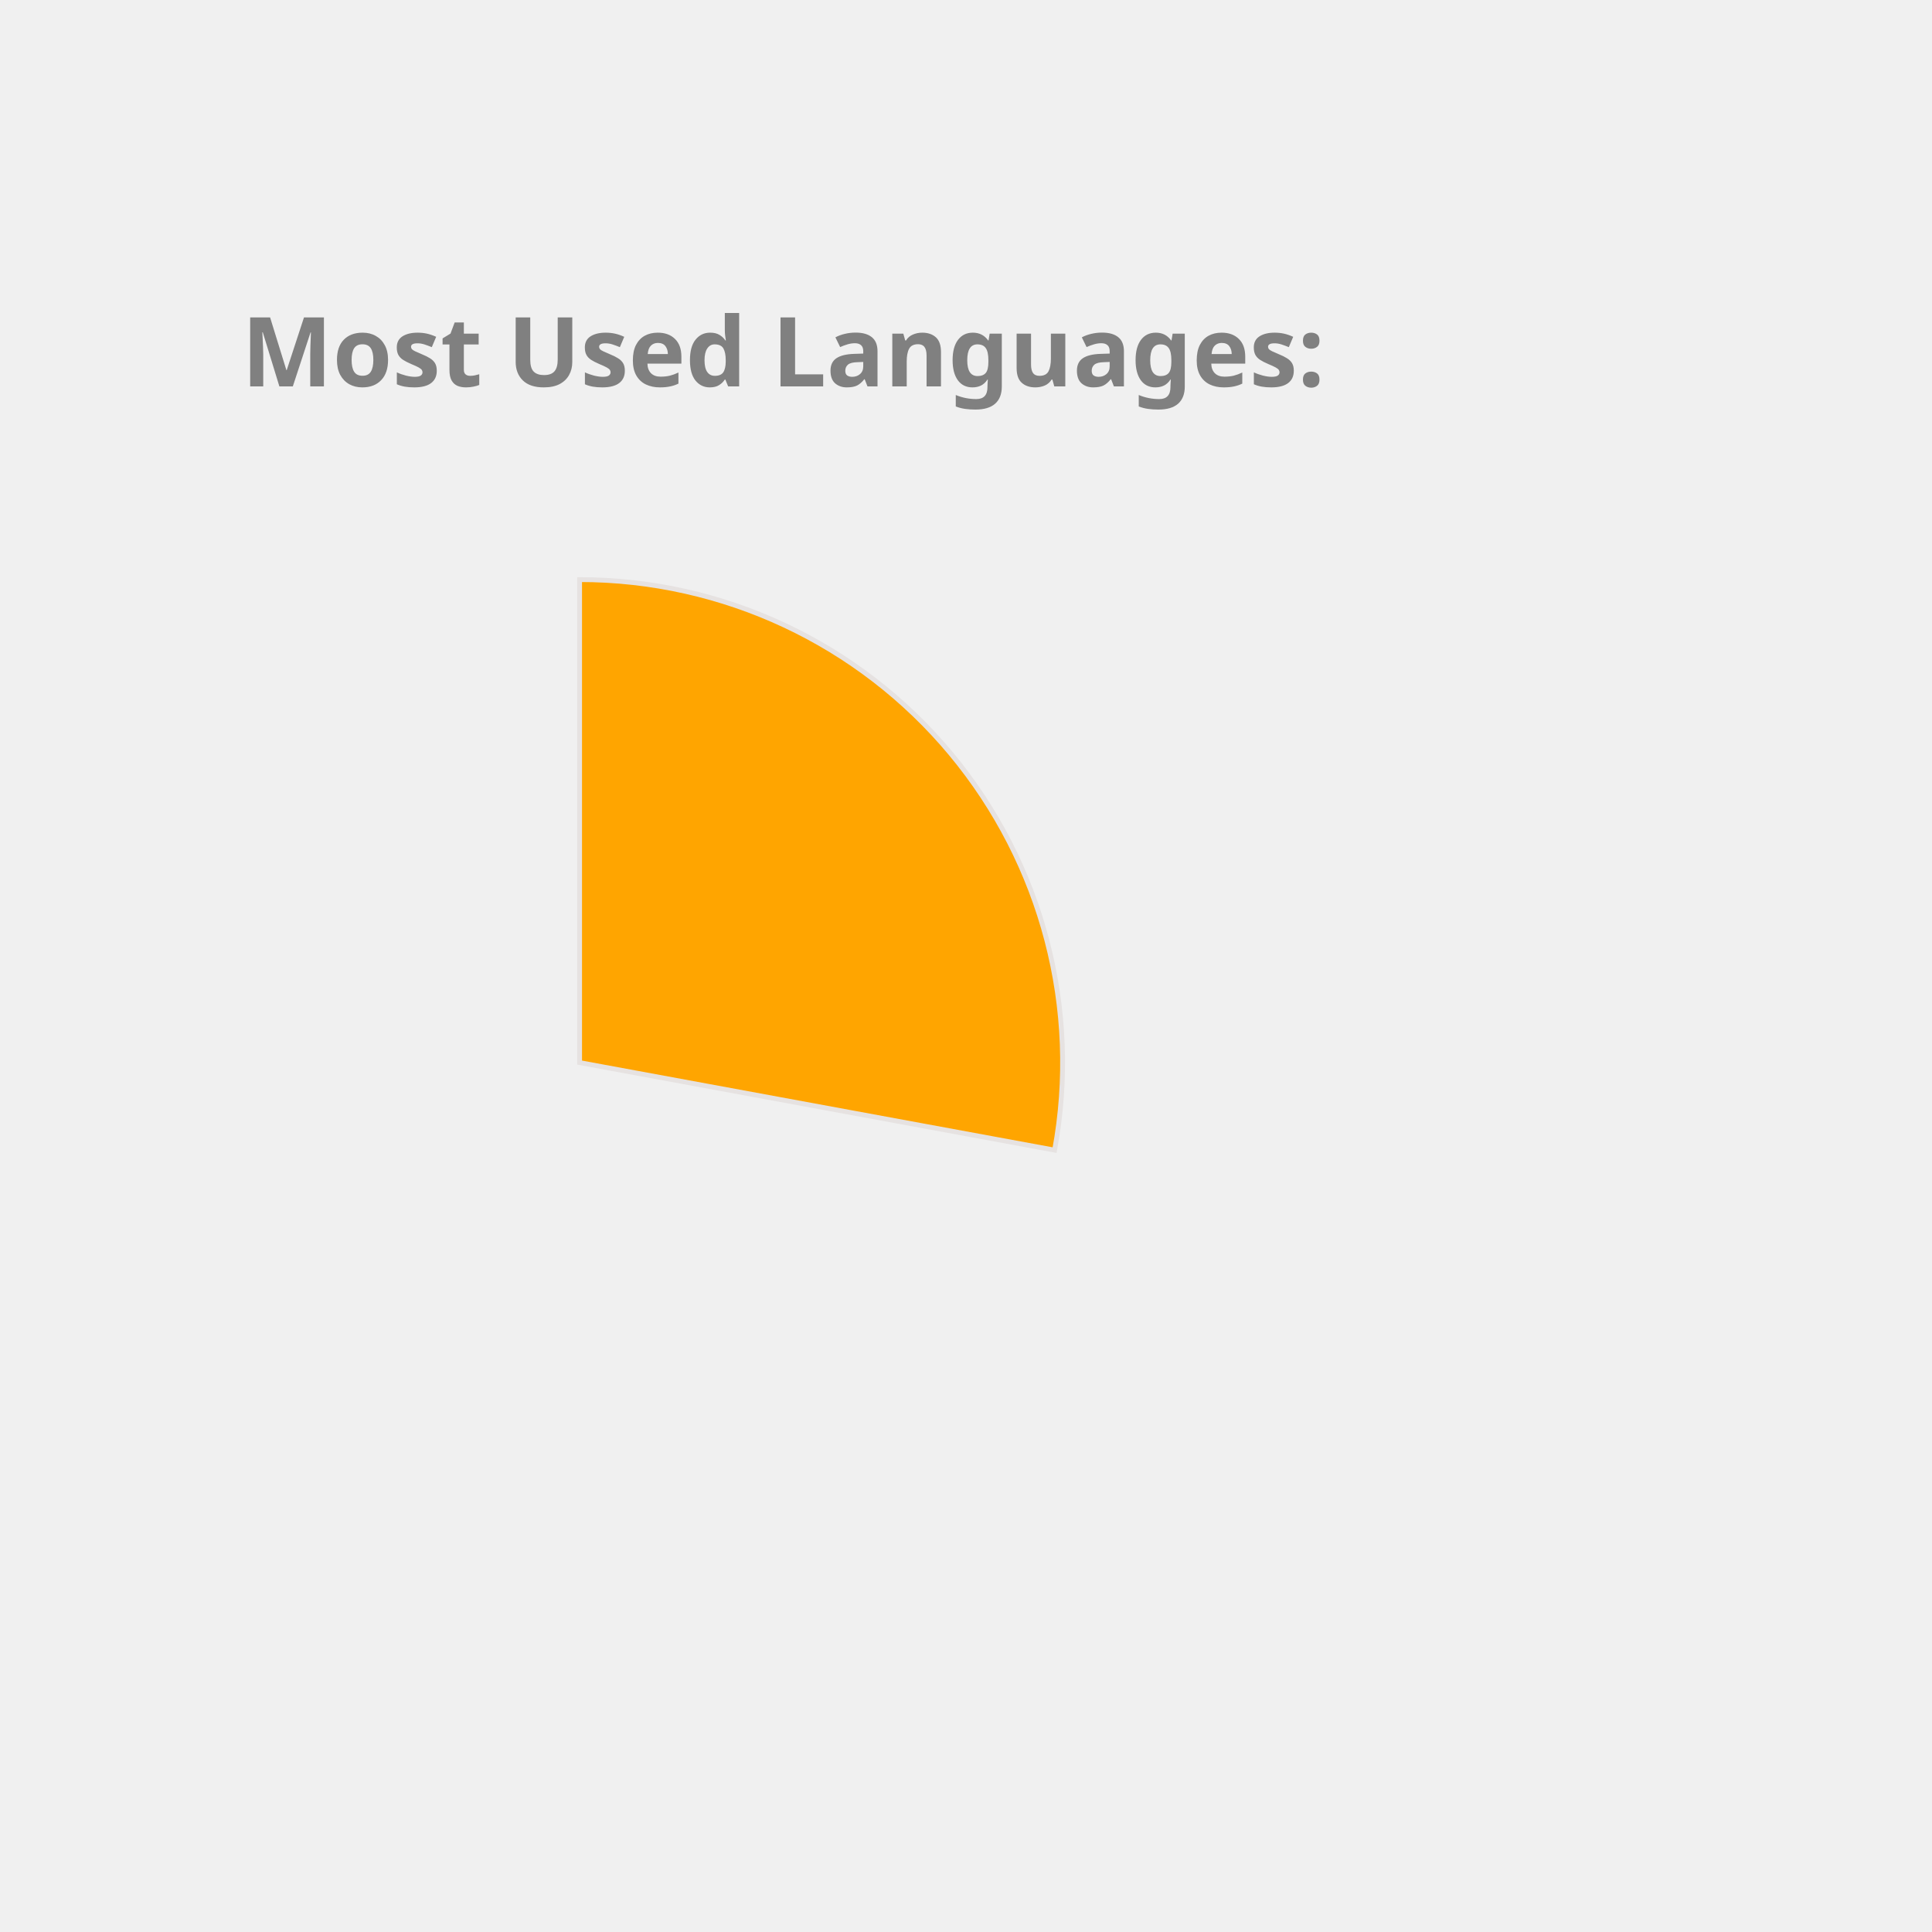
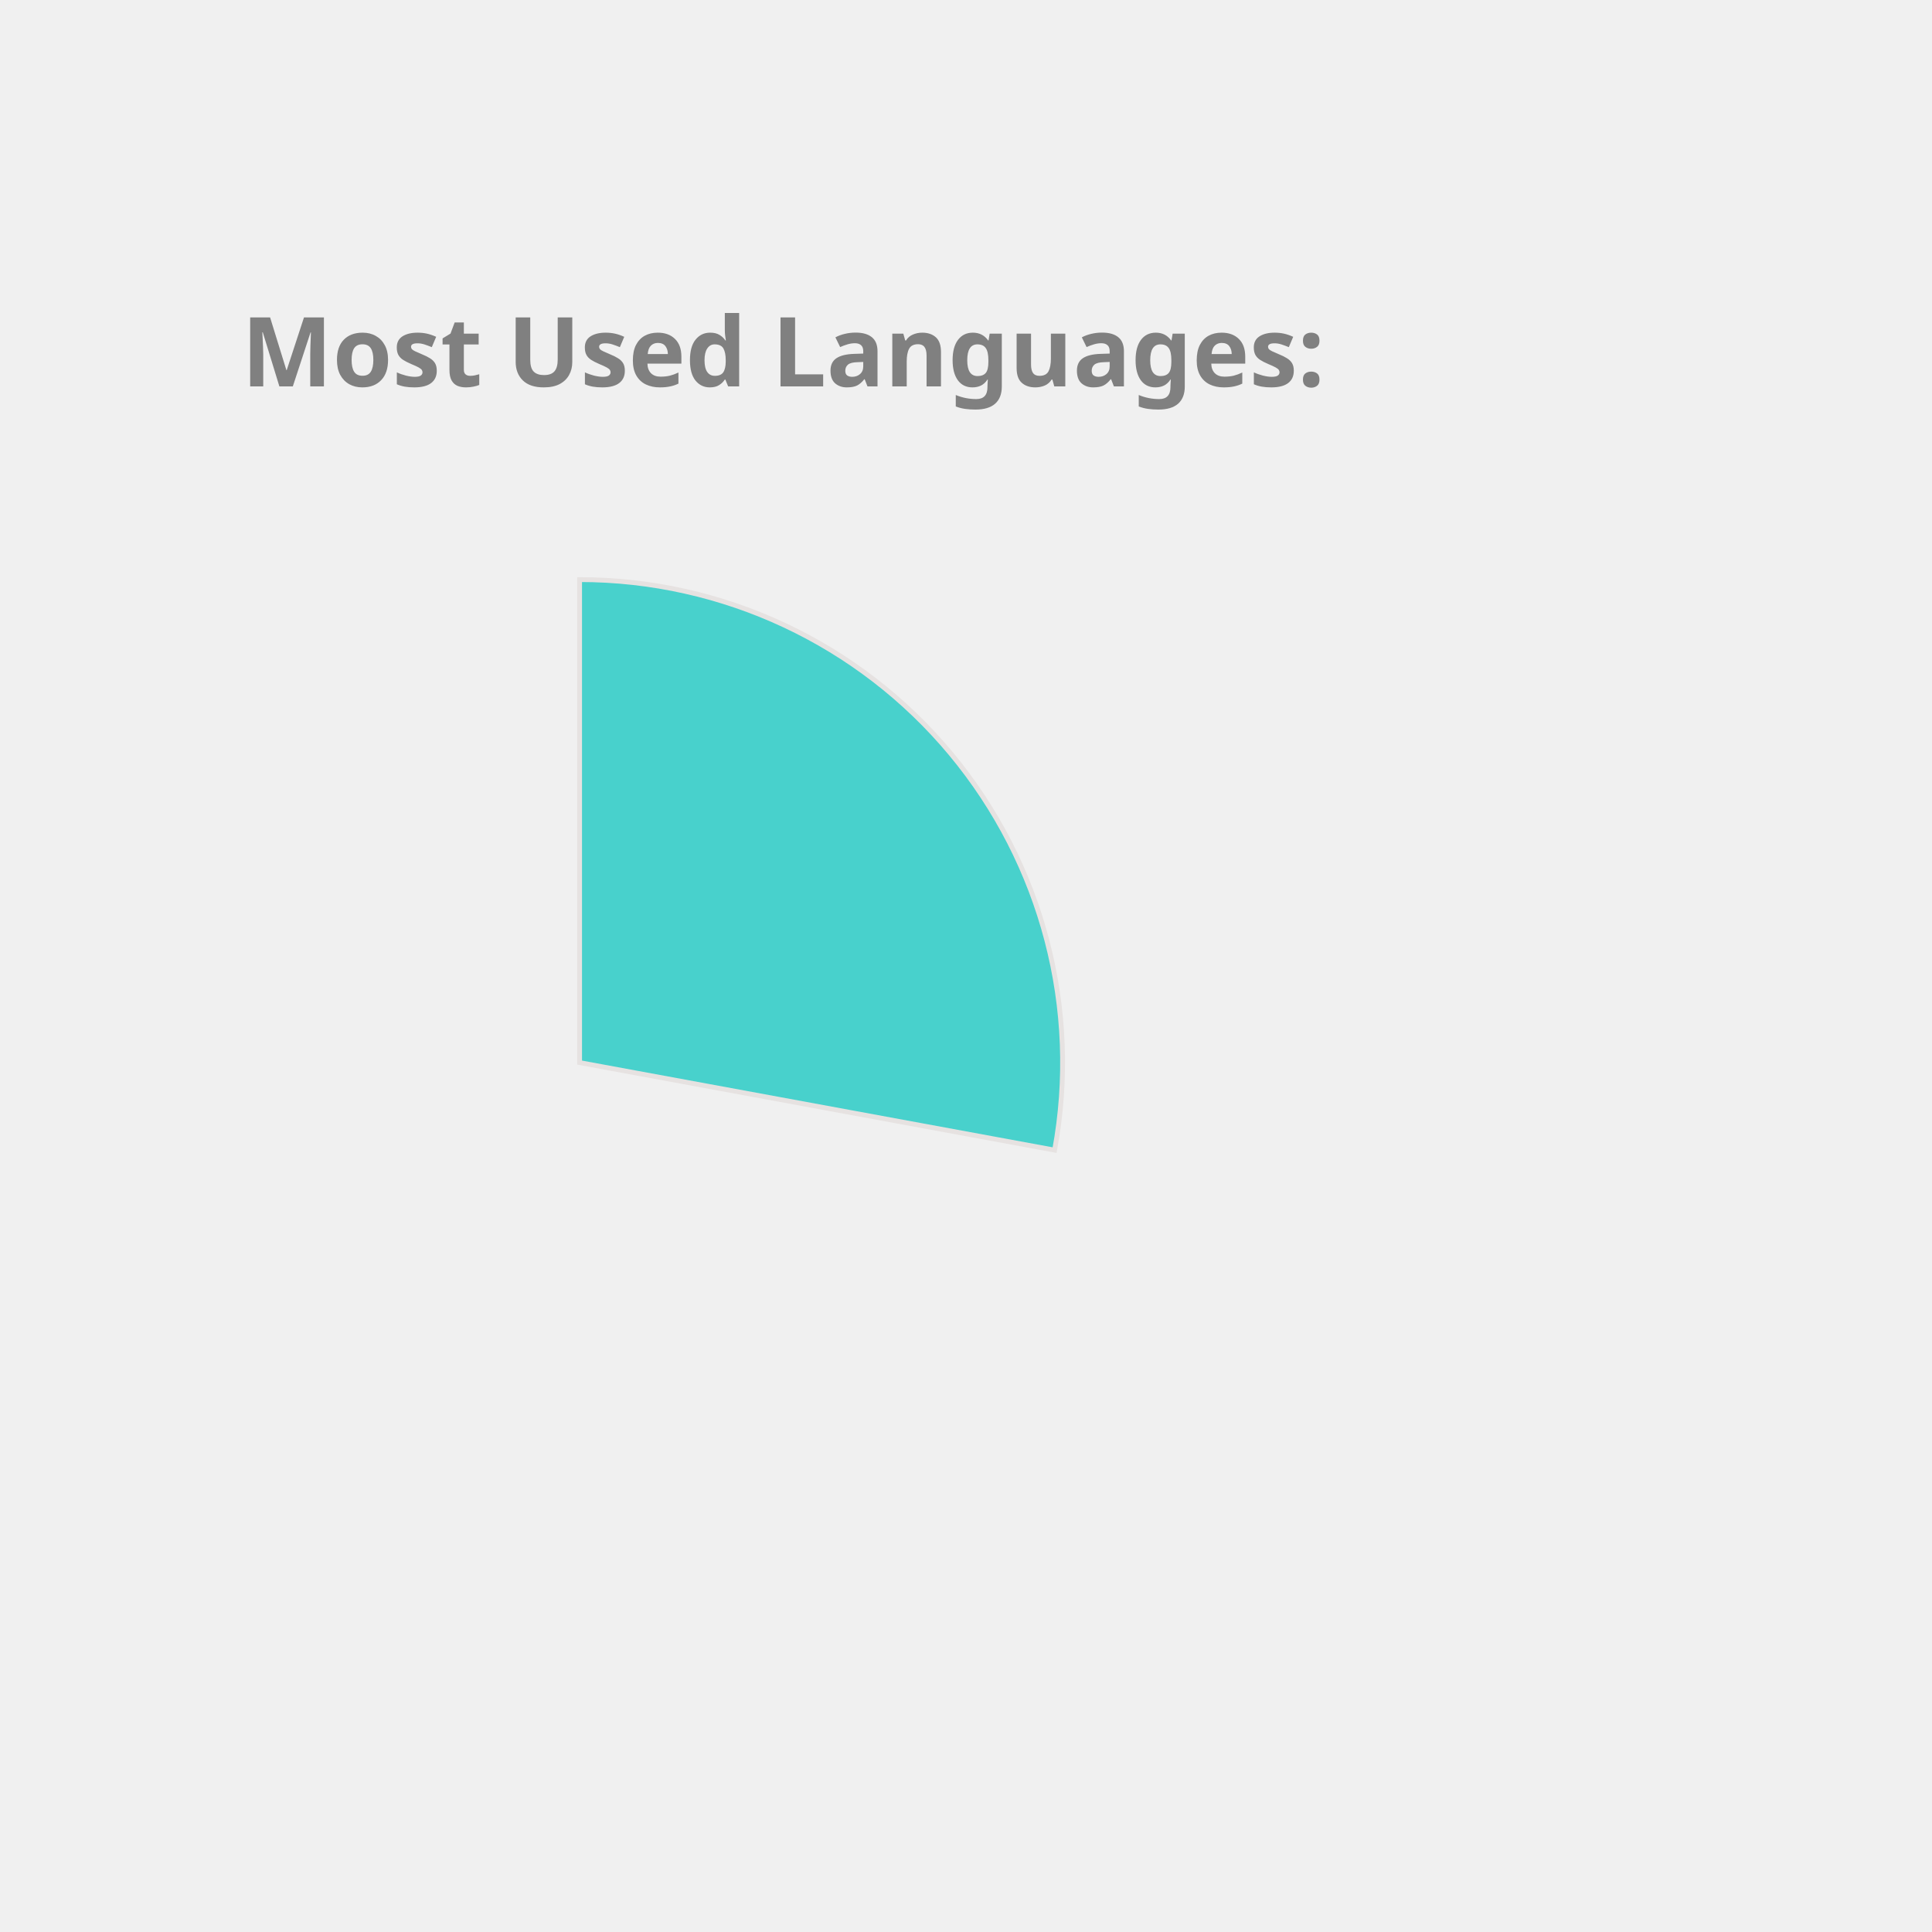
<svg xmlns="http://www.w3.org/2000/svg" height="350px" width="350px" viewBox="0 0 400 400">
  <style> 
        .label {
                font: bold 20px sans-serif;
                color: #404040;
                -webkit-text-stroke: 1px white;
        }

        path {
                stroke: #E6E2E1;
                stroke-width: 1px;
                transform: translate(60px, 100px);
        }

        .path_1 {
                animation: fadeIn 5s linear forwards;
        }

        .path_2 {
                transform: scale(0);
                animation: fadeIn 5s linear forwards 5s;
        }


        
        .path_3 {
                transform: scale(0);
                animation: fadeIn 5s linear forwards 10s;
        }


        .path_4 {
                transform: scale(0);
                animation: fadeIn 5s linear forwards 15s;
        }

        .path_5 {
                transform: scale(0);
                animation: fadeIn 5s linear forwards 20s;
        }

        .path_6 {
                transform: scale(0);
                animation: fadeIn 5s linear forwards 25s;
        }

        .path_7 {
                transform: scale(0);
                animation: fadeIn 5s linear forwards 30s;
        }

        .path_8 {
                transform: scale(0);
                animation: fadeIn 5s linear forwards 35s;
        }

        .path_9 {
                transform: scale(0);
                animation: fadeIn 5s linear forwards 40s;
        }

        .path_10 {
                transform: scale(0);
                animation: fadeIn 5s linear forwards 45s;
        }

        @keyframes fadeIn {
                0% {                        
                        transform: translate(250px, 300px) rotate(0deg) scale(0);
                        
                }
                50% {
                        transform: translate(150px, 220px) rotate(180deg) scale(0.5);
                        
                }
                
                100% {
                        transform: translate(60px, 120px) rotate(360deg) scale(1);
                        
                }
        }
        .txt_1 {
                opacity: 0;
                animation: txtShow 5s linear forwards 0s;
        }

        .txt_2 {
                opacity: 0;
                animation: txtShow 5s linear forwards 5s;
        }

        .txt_3 {
                opacity: 0;
                animation: txtShow 5s linear forwards 10s;
        }

        .txt_4 {
                opacity: 0;
                animation: txtShow 5s linear forwards 15s;
        }

        .txt_5 {
                opacity: 0;
                animation: txtShow 5s linear forwards 20s;
        }

        .txt_6 {
                opacity: 0;
                animation: txtShow 5s linear forwards 25s;
        }

        .txt_7 {
                opacity: 0;
                animation: txtShow 5s linear forwards 30s;
        }

        .txt_8 {
                opacity: 0;
                animation: txtShow 5s linear forwards 35s;
        }

        .txt_9 {
                opacity: 0;
                animation: txtShow 5s linear forwards 40s;
        }

        .txt_10 {
                opacity: 0;
                animation: txtShow 5s linear forwards 45s;
        }

        @keyframes txtShow {
                0% {                        
                        opacity: 0;
                        transform: translate(0px, 0px) scale(0);
                }
                100% {
                        opacity: 1;
                        transform: translate(0px, 0px) scale(1);
                        
                }
        }
</style>
-   <path class="path_1" d="M 60,120 L 60,20 A 100,100 0 0 1 158.345,138.121 Z" fill="Orange" stroke="#fff" stroke-width="2" />
-   <text class="txt_1" x="260" y="150" fill="Orange" stroke="Orange" stroke-width="1">C++</text>
-   <path class="path_2" d="M 60,120 L 158.345,138.121 A 100,100 0 0 1 29.696,215.298 Z" fill="MediumAquaMarine" stroke="#fff" stroke-width="2" />
-   <text class="txt_2" x="260" y="170" fill="MediumAquaMarine" stroke="MediumAquaMarine" stroke-width="1">JavaScript</text>
-   <path class="path_3" d="M 60,120 L 29.696,215.298 A 100,100 0 0 1 -37.31,143.039 Z" fill="DarkKhaki" stroke="#fff" stroke-width="2" />
-   <text class="txt_3" x="260" y="190" fill="DarkKhaki" stroke="DarkKhaki" stroke-width="1">Jupyter Notebook</text>
-   <path class="path_4" d="M 60,120 L -37.31,143.039 A 100,100 0 0 1 -10.711,49.289 Z" fill="Gold" stroke="#fff" stroke-width="2" />
-   <text class="txt_4" x="260" y="210" fill="Gold" stroke="Gold" stroke-width="1">Java</text>
-   <path class="path_5" d="M 60,120 L -10.711,49.289 A 100,100 0 0 1 36.961,22.69 Z" fill="DodgerBlue" stroke="#fff" stroke-width="2" />
-   <text class="txt_5" x="260" y="230" fill="DodgerBlue" stroke="DodgerBlue" stroke-width="1">HTML</text>
-   <path class="path_6" d="M 60,120 L 36.961,22.69 A 100,100 0 0 1 56.231,20.071 Z" fill="Chocolate" stroke="#fff" stroke-width="2" />
-   <text class="txt_6" x="260" y="250" fill="Chocolate" stroke="Chocolate" stroke-width="1">TypeScript</text>
-   <path class="path_7" d="M 60,120 L 56.231,20.071 A 100,100 0 0 1 61.257,20.008 Z" fill="Coral" stroke="#fff" stroke-width="2" />
-   <text class="txt_7" x="260" y="270" fill="Coral" stroke="Coral" stroke-width="1">CSS</text>
+   <path class="path_1" d="M 60,120 L 60,20 A 100,100 0 0 1 158.345,138.121 Z" fill="MediumTurquoise" stroke="#fff" stroke-width="2" />
+   <text class="txt_1" x="260" y="150" fill="MediumTurquoise" stroke="MediumTurquoise" stroke-width="1">C++</text>
+   <path class="path_2" d="M 60,120 L 158.345,138.121 A 100,100 0 0 1 29.696,215.298 Z" fill="DodgerBlue" stroke="#fff" stroke-width="2" />
+   <text class="txt_2" x="260" y="170" fill="DodgerBlue" stroke="DodgerBlue" stroke-width="1">JavaScript</text>
+   <path class="path_3" d="M 60,120 L 29.696,215.298 A 100,100 0 0 1 -37.31,143.039 Z" fill="Crimson" stroke="#fff" stroke-width="2" />
+   <text class="txt_3" x="260" y="190" fill="Crimson" stroke="Crimson" stroke-width="1">Jupyter Notebook</text>
+   <path class="path_4" d="M 60,120 L -37.31,143.039 A 100,100 0 0 1 -10.711,49.289 Z" fill="SteelBlue" stroke="#fff" stroke-width="2" />
+   <text class="txt_4" x="260" y="210" fill="SteelBlue" stroke="SteelBlue" stroke-width="1">Java</text>
+   <path class="path_5" d="M 60,120 L -10.711,49.289 A 100,100 0 0 1 36.961,22.69 Z" fill="Orchid" stroke="#fff" stroke-width="2" />
+   <text class="txt_5" x="260" y="230" fill="Orchid" stroke="Orchid" stroke-width="1">HTML</text>
+   <path class="path_6" d="M 60,120 L 36.961,22.69 A 100,100 0 0 1 56.231,20.071 Z" fill="Coral" stroke="#fff" stroke-width="2" />
+   <text class="txt_6" x="260" y="250" fill="Coral" stroke="Coral" stroke-width="1">TypeScript</text>
+   <path class="path_7" d="M 60,120 L 56.231,20.071 A 100,100 0 0 1 61.257,20.008 Z" fill="Gold" stroke="#fff" stroke-width="2" />
+   <text class="txt_7" x="260" y="270" fill="Gold" stroke="Gold" stroke-width="1">CSS</text>
  <g class="label">
    <text x="50" y="80" fill="grey">Most Used Languages:</text>
  </g>
</svg>
